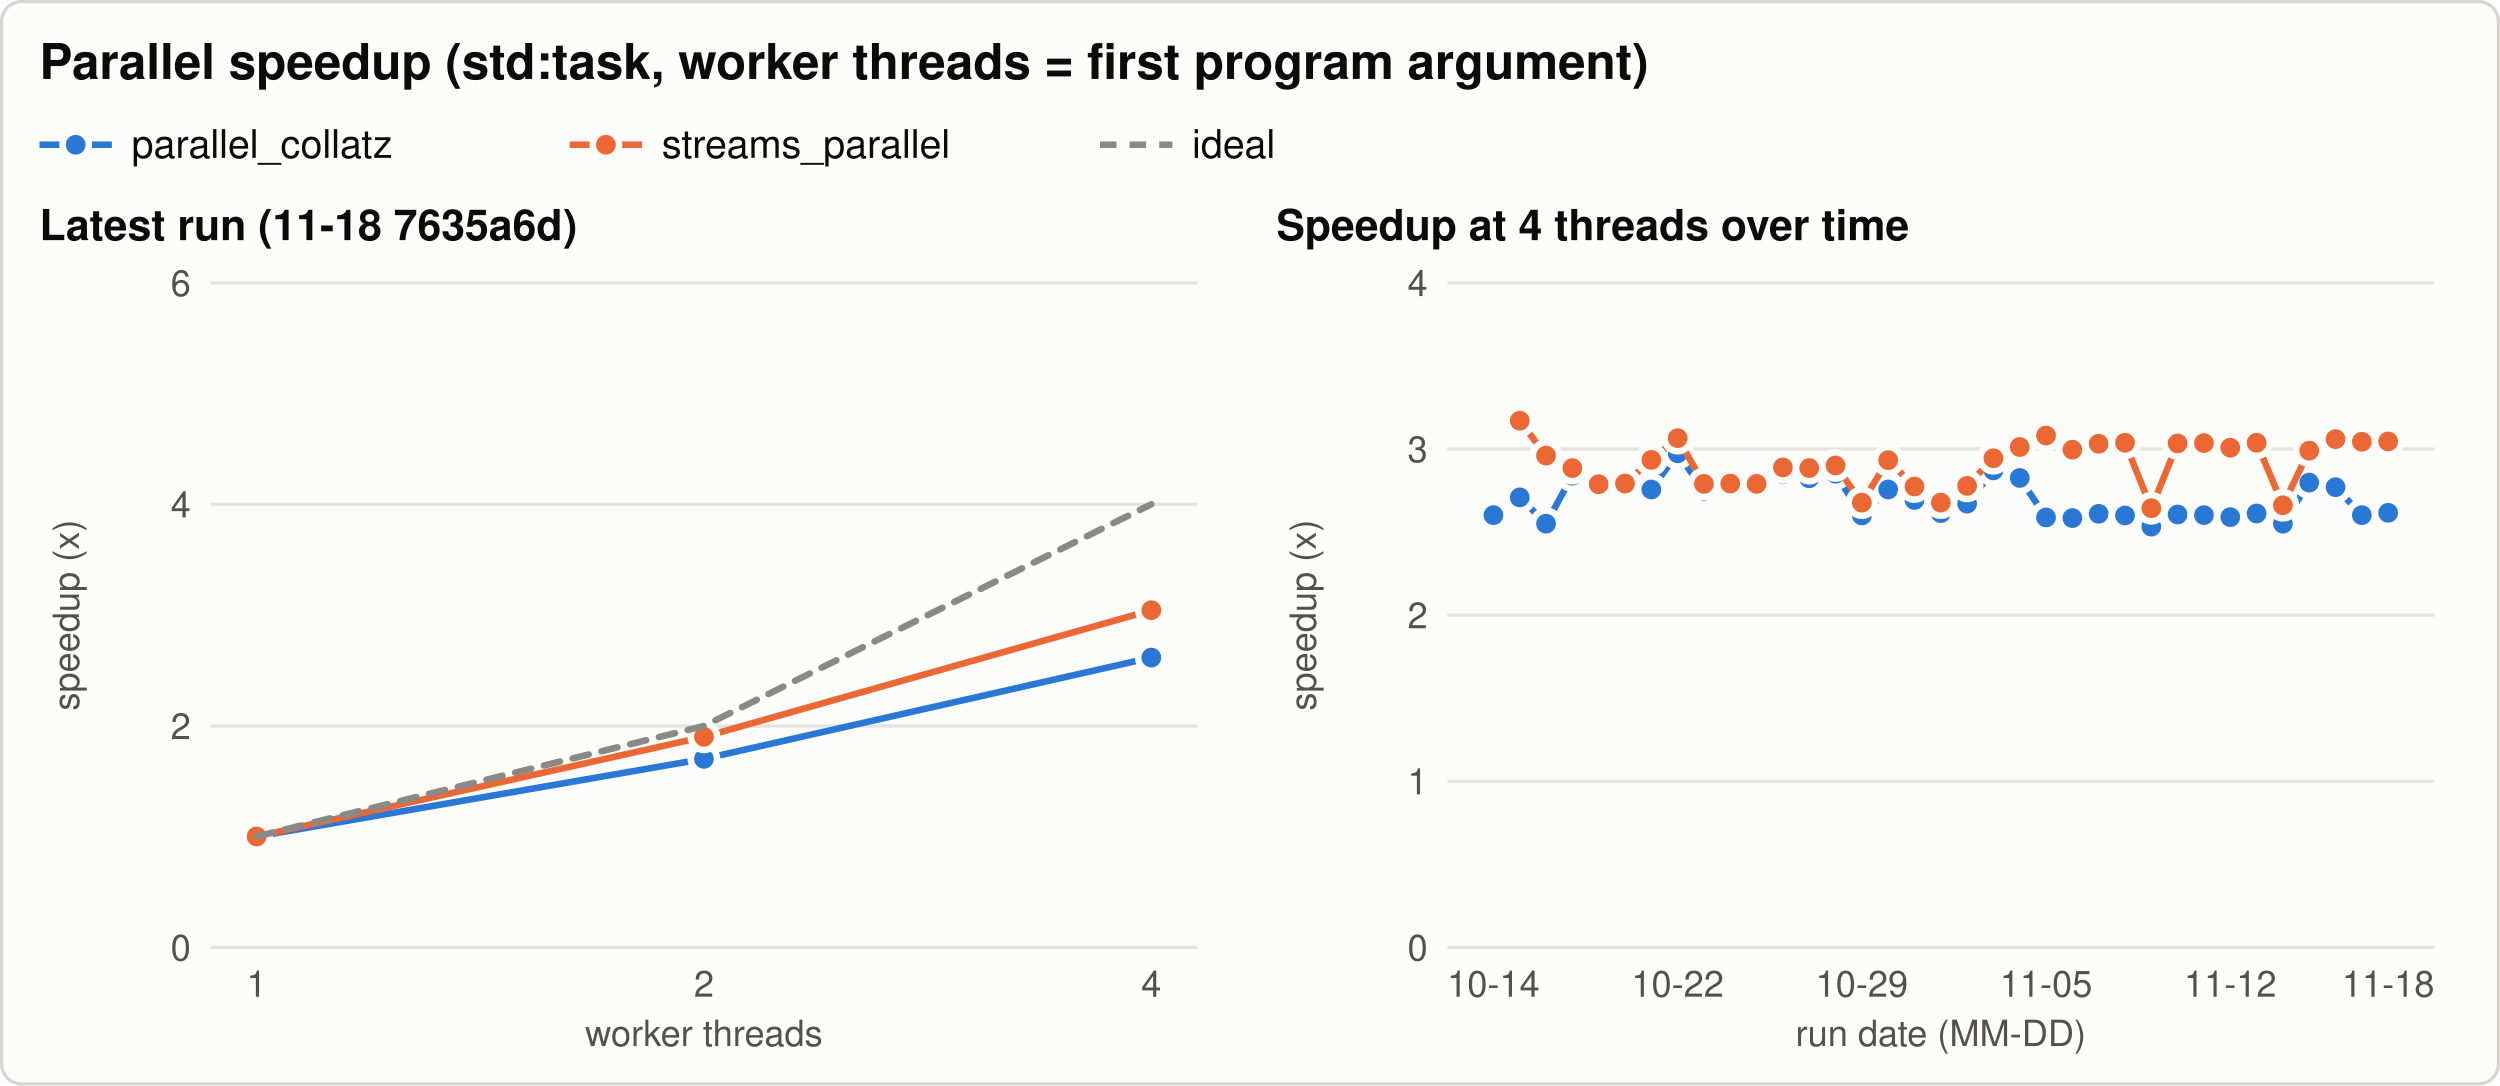
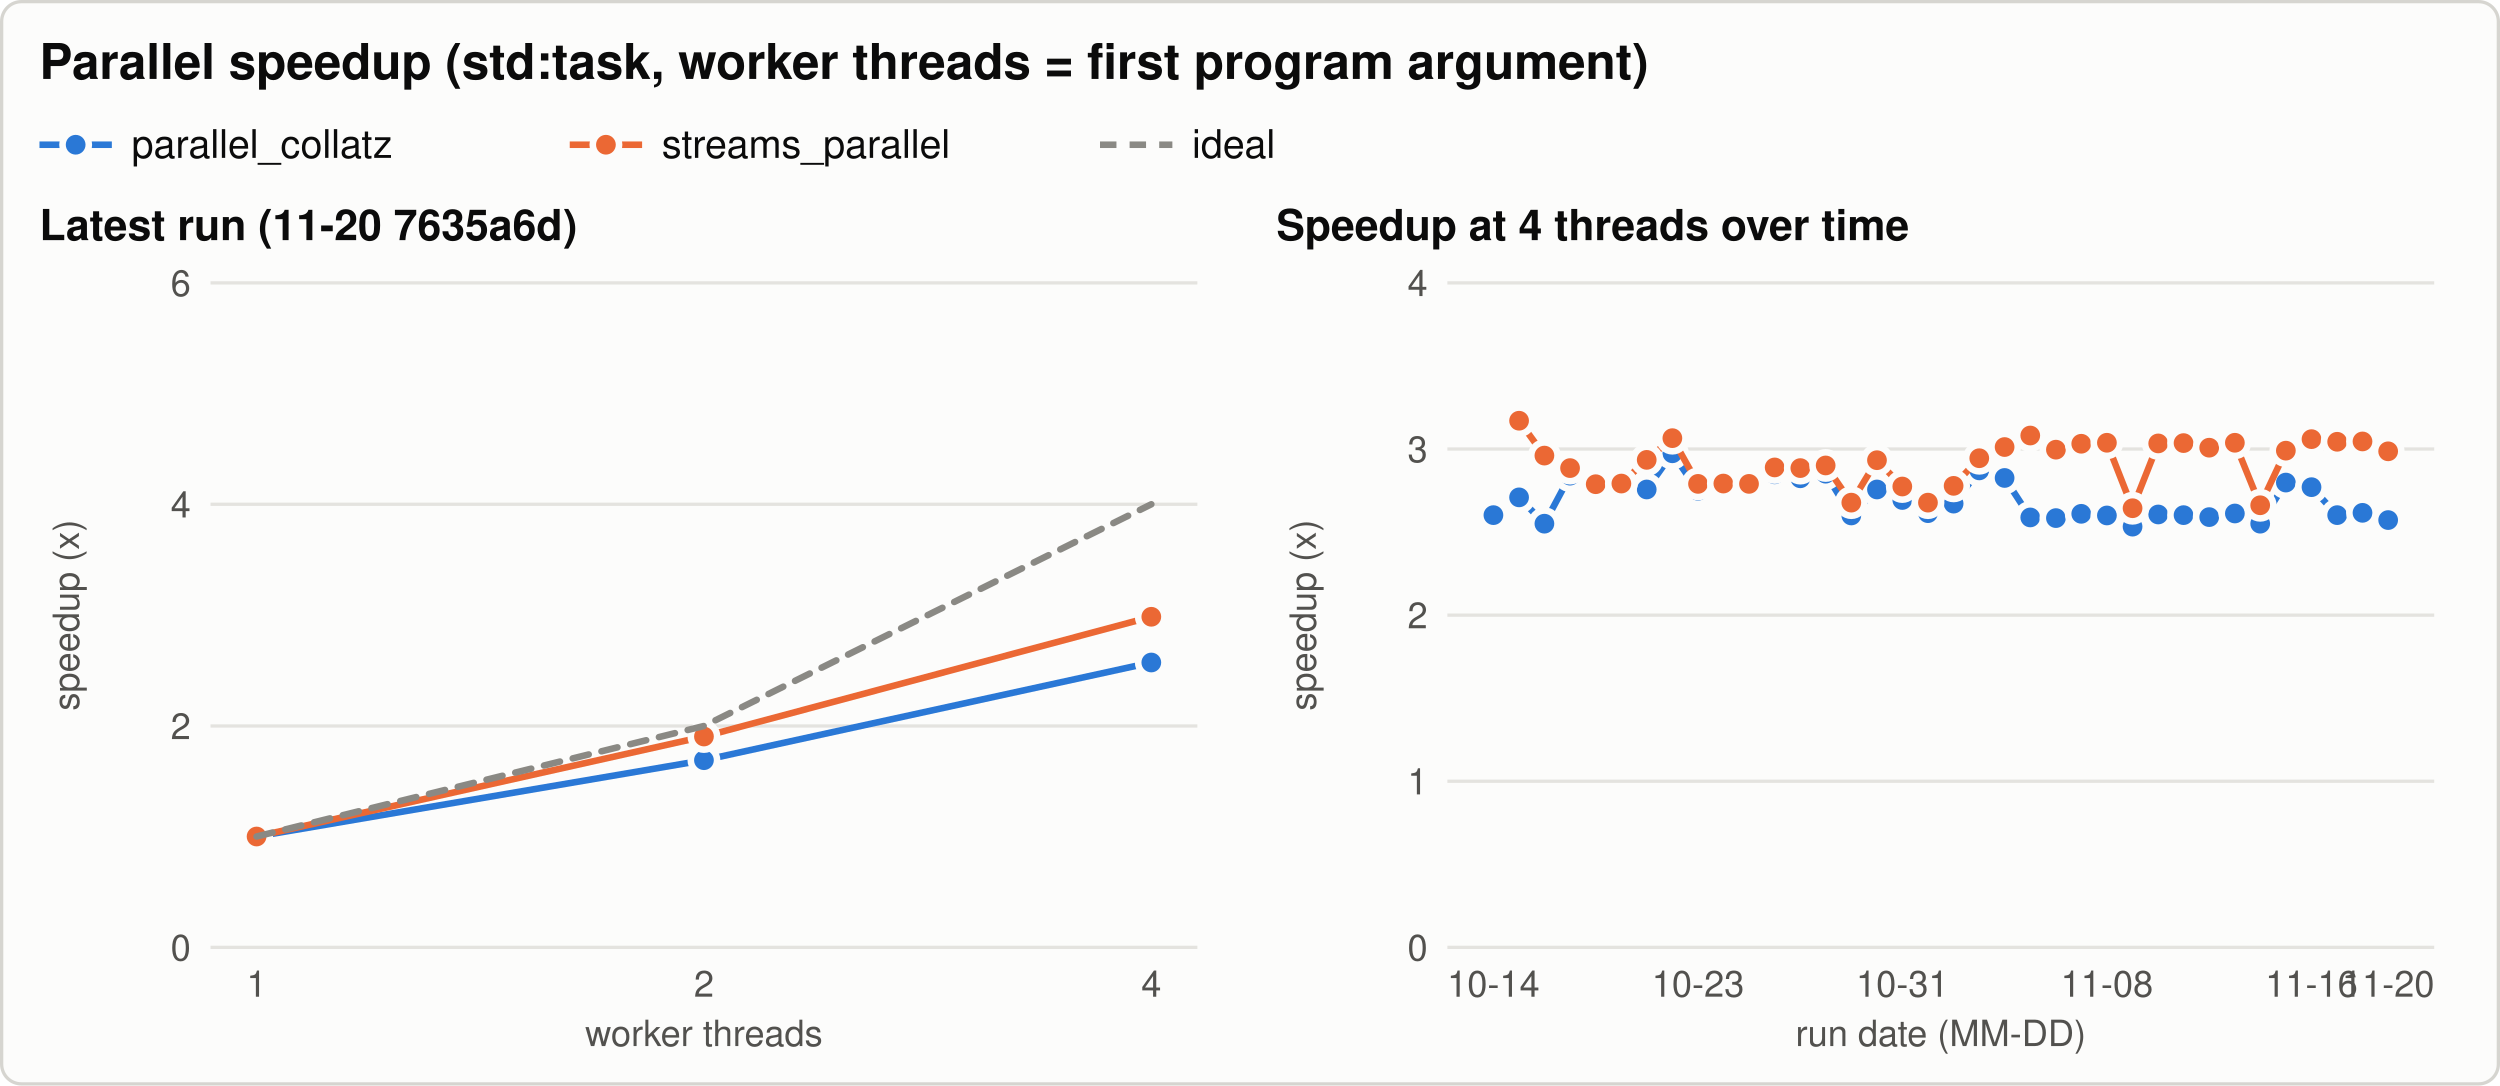
<svg xmlns="http://www.w3.org/2000/svg" width="760" height="330" viewBox="0 0 760 330" role="img" aria-labelledby="title desc">
  <style>svg{color-scheme:light}.bg{fill:#fcfcfb;stroke:#d6d5d0}.t{fill:#0b0b0b}.t2{fill:#52514e}.grid{stroke:#e4e3df}.ref{stroke:#8a8984}.s1{stroke:#2a78d6;fill:#2a78d6}.s2{stroke:#eb6834;fill:#eb6834}.s3{stroke:#1baf7a;fill:#1baf7a}.ring{stroke:#fcfcfb} text{font-family:-apple-system, 'Segoe UI', Helvetica, Arial, sans-serif}@media (prefers-color-scheme: dark){svg{color-scheme:dark}.bg{fill:#1a1a19;stroke:#3a3a37}.t{fill:#f0efec}.t2{fill:#c3c2b7}.grid{stroke:#2f2f2c}.ref{stroke:#8a8984}.s1{stroke:#3987e5;fill:#3987e5}.s2{stroke:#d95926;fill:#d95926}.s3{stroke:#199e70;fill:#199e70}.ring{stroke:#1a1a19}}</style>
  <rect class="bg" x="0.5" y="0.5" width="759" height="329" rx="6" stroke-width="1" />
  <text class="t" x="12.0" y="24.0" font-size="15" text-anchor="start" font-weight="600">Parallel speedup (std:task, worker threads = first program argument)</text>
  <line class="s1" x1="12.0" y1="44.0" x2="34.0" y2="44.0" stroke-width="2" />
  <circle class="s1 ring" cx="23.0" cy="44.0" r="4" stroke-width="2" />
  <text class="t" x="40.0" y="48.0" font-size="12" text-anchor="start" font-weight="normal">parallel_collatz</text>
  <line class="s2" x1="173.2" y1="44.0" x2="195.2" y2="44.0" stroke-width="2" />
  <circle class="s2 ring" cx="184.2" cy="44.0" r="4" stroke-width="2" />
  <text class="t" x="201.2" y="48.0" font-size="12" text-anchor="start" font-weight="normal">streams_parallel</text>
  <line class="ref" x1="334.4" y1="44.0" x2="356.4" y2="44.0" stroke-width="2" stroke-dasharray="5 4" />
  <text class="t" x="362.4" y="48.0" font-size="12" text-anchor="start" font-weight="normal">ideal</text>
-   <text class="t" x="12.0" y="73.0" font-size="13" text-anchor="start" font-weight="600">Latest run (11-18 7635a6d)</text>
+   <text class="t" x="12.0" y="73.0" font-size="13" text-anchor="start" font-weight="600">Latest run (11-20 7635a6d)</text>
  <line class="grid" x1="64.0" y1="288.0" x2="364.0" y2="288.0" stroke-width="1" />
  <text class="t2" x="58.0" y="292.0" font-size="11" text-anchor="end" font-weight="normal">0</text>
  <line class="grid" x1="64.0" y1="220.7" x2="364.0" y2="220.7" stroke-width="1" />
  <text class="t2" x="58.0" y="224.7" font-size="11" text-anchor="end" font-weight="normal">2</text>
  <line class="grid" x1="64.0" y1="153.3" x2="364.0" y2="153.3" stroke-width="1" />
  <text class="t2" x="58.0" y="157.3" font-size="11" text-anchor="end" font-weight="normal">4</text>
  <line class="grid" x1="64.0" y1="86.0" x2="364.0" y2="86.0" stroke-width="1" />
  <text class="t2" x="58.0" y="90.0" font-size="11" text-anchor="end" font-weight="normal">6</text>
  <text class="t2" x="24.0" y="187.0" font-size="11" text-anchor="middle" font-weight="normal" transform="rotate(-90 24.0 187.0)">speedup (x)</text>
  <text class="t2" x="78.0" y="303.0" font-size="11" text-anchor="middle" font-weight="normal">1</text>
  <text class="t2" x="214.0" y="303.0" font-size="11" text-anchor="middle" font-weight="normal">2</text>
  <text class="t2" x="350.0" y="303.0" font-size="11" text-anchor="middle" font-weight="normal">4</text>
  <text class="t2" x="214.0" y="318.0" font-size="11" text-anchor="middle" font-weight="normal">worker threads</text>
-   <path class="s1" d="M78.0,254.3 L214.0,230.7 L350.0,199.9" style="fill:none" stroke-width="2" stroke-linejoin="round" stroke-linecap="round" />
+   <path class="s1" d="M78.0,254.3 L214.0,231.1 L350.0,201.4" style="fill:none" stroke-width="2" stroke-linejoin="round" stroke-linecap="round" />
  <circle class="s1 ring" cx="78.0" cy="254.3" r="4" stroke-width="2" />
-   <circle class="s1 ring" cx="214.0" cy="230.7" r="4" stroke-width="2" />
-   <circle class="s1 ring" cx="350.0" cy="199.9" r="4" stroke-width="2" />
-   <path class="s2" d="M78.0,254.3 L214.0,224.0 L350.0,185.5" style="fill:none" stroke-width="2" stroke-linejoin="round" stroke-linecap="round" />
+   <circle class="s1 ring" cx="214.0" cy="231.1" r="4" stroke-width="2" />
+   <circle class="s1 ring" cx="350.0" cy="201.4" r="4" stroke-width="2" />
+   <path class="s2" d="M78.0,254.3 L214.0,223.9 L350.0,187.5" style="fill:none" stroke-width="2" stroke-linejoin="round" stroke-linecap="round" />
  <circle class="s2 ring" cx="78.0" cy="254.3" r="4" stroke-width="2" />
-   <circle class="s2 ring" cx="214.0" cy="224.0" r="4" stroke-width="2" />
-   <circle class="s2 ring" cx="350.0" cy="185.5" r="4" stroke-width="2" />
+   <circle class="s2 ring" cx="214.0" cy="223.9" r="4" stroke-width="2" />
+   <circle class="s2 ring" cx="350.0" cy="187.5" r="4" stroke-width="2" />
  <path class="ref" d="M78.0,254.3 L214.0,220.7 L350.0,153.3" style="fill:none" stroke-width="2" stroke-linejoin="round" stroke-linecap="round" stroke-dasharray="5 4" />
  <text class="t" x="388.0" y="73.0" font-size="13" text-anchor="start" font-weight="600">Speedup at 4 threads over time</text>
  <line class="grid" x1="440.0" y1="288.0" x2="740.0" y2="288.0" stroke-width="1" />
  <text class="t2" x="434.0" y="292.0" font-size="11" text-anchor="end" font-weight="normal">0</text>
  <line class="grid" x1="440.0" y1="237.5" x2="740.0" y2="237.5" stroke-width="1" />
  <text class="t2" x="434.0" y="241.5" font-size="11" text-anchor="end" font-weight="normal">1</text>
  <line class="grid" x1="440.0" y1="187.0" x2="740.0" y2="187.0" stroke-width="1" />
  <text class="t2" x="434.0" y="191.0" font-size="11" text-anchor="end" font-weight="normal">2</text>
  <line class="grid" x1="440.0" y1="136.5" x2="740.0" y2="136.5" stroke-width="1" />
  <text class="t2" x="434.0" y="140.5" font-size="11" text-anchor="end" font-weight="normal">3</text>
  <line class="grid" x1="440.0" y1="86.0" x2="740.0" y2="86.0" stroke-width="1" />
  <text class="t2" x="434.0" y="90.0" font-size="11" text-anchor="end" font-weight="normal">4</text>
  <text class="t2" x="400.0" y="187.0" font-size="11" text-anchor="middle" font-weight="normal" transform="rotate(-90 400.0 187.0)">speedup (x)</text>
  <text class="t2" x="454.0" y="303.0" font-size="11" text-anchor="middle" font-weight="normal">10-14</text>
-   <text class="t2" x="510.0" y="303.0" font-size="11" text-anchor="middle" font-weight="normal">10-22</text>
-   <text class="t2" x="566.0" y="303.0" font-size="11" text-anchor="middle" font-weight="normal">10-29</text>
-   <text class="t2" x="622.0" y="303.0" font-size="11" text-anchor="middle" font-weight="normal">11-05</text>
-   <text class="t2" x="678.0" y="303.0" font-size="11" text-anchor="middle" font-weight="normal">11-12</text>
-   <text class="t2" x="726.0" y="303.0" font-size="11" text-anchor="middle" font-weight="normal">11-18</text>
+   <text class="t2" x="516.2" y="303.0" font-size="11" text-anchor="middle" font-weight="normal">10-23</text>
+   <text class="t2" x="578.3" y="303.0" font-size="11" text-anchor="middle" font-weight="normal">10-31</text>
+   <text class="t2" x="640.5" y="303.0" font-size="11" text-anchor="middle" font-weight="normal">11-08</text>
+   <text class="t2" x="702.7" y="303.0" font-size="11" text-anchor="middle" font-weight="normal">11-16</text>
+   <text class="t2" x="726.0" y="303.0" font-size="11" text-anchor="middle" font-weight="normal">11-20</text>
  <text class="t2" x="590.0" y="318.0" font-size="11" text-anchor="middle" font-weight="normal">run date (MM-DD)</text>
-   <path class="s1" d="M454.0,156.6 L462.0,151.2 L470.0,159.2 L478.0,144.6 L486.0,148.0 L494.0,148.2 L502.0,148.8 L510.0,137.8 L518.0,149.2 L526.0,148.4 L534.0,147.5 L542.0,144.2 L550.0,145.4 L558.0,144.0 L566.0,156.7 L574.0,148.8 L582.0,152.0 L590.0,156.0 L598.0,153.1 L606.0,143.0 L614.0,145.3 L622.0,157.3 L630.0,157.5 L638.0,156.2 L646.0,156.7 L654.0,160.1 L662.0,156.4 L670.0,156.6 L678.0,157.2 L686.0,156.1 L694.0,159.2 L702.0,146.7 L710.0,148.1 L718.0,156.6 L726.0,155.9" style="fill:none" stroke-width="2" stroke-linejoin="round" stroke-linecap="round" />
+   <path class="s1" d="M454.0,156.6 L461.8,151.2 L469.5,159.2 L477.3,144.6 L485.1,148.0 L492.9,148.2 L500.6,148.8 L508.4,137.8 L516.2,149.2 L523.9,148.4 L531.7,147.5 L539.5,144.2 L547.3,145.4 L555.0,144.0 L562.8,156.7 L570.6,148.8 L578.3,152.0 L586.1,156.0 L593.9,153.1 L601.7,143.0 L609.4,145.3 L617.2,157.3 L625.0,157.5 L632.7,156.2 L640.5,156.7 L648.3,160.1 L656.1,156.4 L663.8,156.6 L671.6,157.2 L679.4,156.1 L687.1,159.2 L694.9,146.7 L702.7,148.1 L710.5,156.6 L718.2,155.9 L726.0,158.1" style="fill:none" stroke-width="2" stroke-linejoin="round" stroke-linecap="round" />
  <circle class="s1 ring" cx="454.0" cy="156.6" r="4" stroke-width="2" />
-   <circle class="s1 ring" cx="462.0" cy="151.2" r="4" stroke-width="2" />
-   <circle class="s1 ring" cx="470.0" cy="159.2" r="4" stroke-width="2" />
-   <circle class="s1 ring" cx="478.0" cy="144.6" r="4" stroke-width="2" />
-   <circle class="s1 ring" cx="486.0" cy="148.0" r="4" stroke-width="2" />
-   <circle class="s1 ring" cx="494.0" cy="148.2" r="4" stroke-width="2" />
-   <circle class="s1 ring" cx="502.0" cy="148.8" r="4" stroke-width="2" />
-   <circle class="s1 ring" cx="510.0" cy="137.8" r="4" stroke-width="2" />
-   <circle class="s1 ring" cx="518.0" cy="149.2" r="4" stroke-width="2" />
-   <circle class="s1 ring" cx="526.0" cy="148.4" r="4" stroke-width="2" />
-   <circle class="s1 ring" cx="534.0" cy="147.5" r="4" stroke-width="2" />
-   <circle class="s1 ring" cx="542.0" cy="144.2" r="4" stroke-width="2" />
-   <circle class="s1 ring" cx="550.0" cy="145.4" r="4" stroke-width="2" />
-   <circle class="s1 ring" cx="558.0" cy="144.0" r="4" stroke-width="2" />
-   <circle class="s1 ring" cx="566.0" cy="156.7" r="4" stroke-width="2" />
-   <circle class="s1 ring" cx="574.0" cy="148.8" r="4" stroke-width="2" />
-   <circle class="s1 ring" cx="582.0" cy="152.0" r="4" stroke-width="2" />
-   <circle class="s1 ring" cx="590.0" cy="156.0" r="4" stroke-width="2" />
-   <circle class="s1 ring" cx="598.0" cy="153.1" r="4" stroke-width="2" />
-   <circle class="s1 ring" cx="606.0" cy="143.0" r="4" stroke-width="2" />
-   <circle class="s1 ring" cx="614.0" cy="145.3" r="4" stroke-width="2" />
-   <circle class="s1 ring" cx="622.0" cy="157.3" r="4" stroke-width="2" />
-   <circle class="s1 ring" cx="630.0" cy="157.5" r="4" stroke-width="2" />
-   <circle class="s1 ring" cx="638.0" cy="156.2" r="4" stroke-width="2" />
-   <circle class="s1 ring" cx="646.0" cy="156.7" r="4" stroke-width="2" />
-   <circle class="s1 ring" cx="654.0" cy="160.1" r="4" stroke-width="2" />
-   <circle class="s1 ring" cx="662.0" cy="156.4" r="4" stroke-width="2" />
-   <circle class="s1 ring" cx="670.0" cy="156.6" r="4" stroke-width="2" />
-   <circle class="s1 ring" cx="678.0" cy="157.2" r="4" stroke-width="2" />
-   <circle class="s1 ring" cx="686.0" cy="156.1" r="4" stroke-width="2" />
-   <circle class="s1 ring" cx="694.0" cy="159.2" r="4" stroke-width="2" />
-   <circle class="s1 ring" cx="702.0" cy="146.7" r="4" stroke-width="2" />
-   <circle class="s1 ring" cx="710.0" cy="148.1" r="4" stroke-width="2" />
-   <circle class="s1 ring" cx="718.0" cy="156.6" r="4" stroke-width="2" />
-   <circle class="s1 ring" cx="726.0" cy="155.9" r="4" stroke-width="2" />
-   <path class="s2" d="M462.0,127.9 L470.0,138.5 L478.0,142.3 L486.0,147.2 L494.0,147.0 L502.0,139.8 L510.0,133.2 L518.0,147.1 L526.0,147.0 L534.0,147.1 L542.0,142.1 L550.0,142.3 L558.0,141.5 L566.0,152.8 L574.0,139.9 L582.0,147.9 L590.0,152.8 L598.0,147.7 L606.0,139.3 L614.0,135.9 L622.0,132.4 L630.0,136.7 L638.0,134.9 L646.0,134.6 L654.0,154.5 L662.0,134.8 L670.0,134.7 L678.0,136.1 L686.0,134.6 L694.0,153.6 L702.0,137.0 L710.0,133.5 L718.0,134.3 L726.0,134.2" style="fill:none" stroke-width="2" stroke-linejoin="round" stroke-linecap="round" />
-   <circle class="s2 ring" cx="462.0" cy="127.9" r="4" stroke-width="2" />
-   <circle class="s2 ring" cx="470.0" cy="138.5" r="4" stroke-width="2" />
-   <circle class="s2 ring" cx="478.0" cy="142.3" r="4" stroke-width="2" />
-   <circle class="s2 ring" cx="486.0" cy="147.2" r="4" stroke-width="2" />
-   <circle class="s2 ring" cx="494.0" cy="147.0" r="4" stroke-width="2" />
-   <circle class="s2 ring" cx="502.0" cy="139.8" r="4" stroke-width="2" />
-   <circle class="s2 ring" cx="510.0" cy="133.2" r="4" stroke-width="2" />
-   <circle class="s2 ring" cx="518.0" cy="147.1" r="4" stroke-width="2" />
-   <circle class="s2 ring" cx="526.0" cy="147.0" r="4" stroke-width="2" />
-   <circle class="s2 ring" cx="534.0" cy="147.1" r="4" stroke-width="2" />
-   <circle class="s2 ring" cx="542.0" cy="142.1" r="4" stroke-width="2" />
-   <circle class="s2 ring" cx="550.0" cy="142.3" r="4" stroke-width="2" />
-   <circle class="s2 ring" cx="558.0" cy="141.5" r="4" stroke-width="2" />
-   <circle class="s2 ring" cx="566.0" cy="152.8" r="4" stroke-width="2" />
-   <circle class="s2 ring" cx="574.0" cy="139.9" r="4" stroke-width="2" />
-   <circle class="s2 ring" cx="582.0" cy="147.9" r="4" stroke-width="2" />
-   <circle class="s2 ring" cx="590.0" cy="152.8" r="4" stroke-width="2" />
-   <circle class="s2 ring" cx="598.0" cy="147.7" r="4" stroke-width="2" />
-   <circle class="s2 ring" cx="606.0" cy="139.3" r="4" stroke-width="2" />
-   <circle class="s2 ring" cx="614.0" cy="135.9" r="4" stroke-width="2" />
-   <circle class="s2 ring" cx="622.0" cy="132.4" r="4" stroke-width="2" />
-   <circle class="s2 ring" cx="630.0" cy="136.7" r="4" stroke-width="2" />
-   <circle class="s2 ring" cx="638.0" cy="134.9" r="4" stroke-width="2" />
-   <circle class="s2 ring" cx="646.0" cy="134.6" r="4" stroke-width="2" />
-   <circle class="s2 ring" cx="654.0" cy="154.5" r="4" stroke-width="2" />
-   <circle class="s2 ring" cx="662.0" cy="134.8" r="4" stroke-width="2" />
-   <circle class="s2 ring" cx="670.0" cy="134.7" r="4" stroke-width="2" />
-   <circle class="s2 ring" cx="678.0" cy="136.1" r="4" stroke-width="2" />
-   <circle class="s2 ring" cx="686.0" cy="134.6" r="4" stroke-width="2" />
-   <circle class="s2 ring" cx="694.0" cy="153.6" r="4" stroke-width="2" />
-   <circle class="s2 ring" cx="702.0" cy="137.0" r="4" stroke-width="2" />
-   <circle class="s2 ring" cx="710.0" cy="133.5" r="4" stroke-width="2" />
-   <circle class="s2 ring" cx="718.0" cy="134.3" r="4" stroke-width="2" />
-   <circle class="s2 ring" cx="726.0" cy="134.2" r="4" stroke-width="2" />
+   <circle class="s1 ring" cx="461.8" cy="151.2" r="4" stroke-width="2" />
+   <circle class="s1 ring" cx="469.5" cy="159.2" r="4" stroke-width="2" />
+   <circle class="s1 ring" cx="477.3" cy="144.6" r="4" stroke-width="2" />
+   <circle class="s1 ring" cx="485.1" cy="148.0" r="4" stroke-width="2" />
+   <circle class="s1 ring" cx="492.9" cy="148.2" r="4" stroke-width="2" />
+   <circle class="s1 ring" cx="500.6" cy="148.8" r="4" stroke-width="2" />
+   <circle class="s1 ring" cx="508.4" cy="137.8" r="4" stroke-width="2" />
+   <circle class="s1 ring" cx="516.2" cy="149.2" r="4" stroke-width="2" />
+   <circle class="s1 ring" cx="523.9" cy="148.4" r="4" stroke-width="2" />
+   <circle class="s1 ring" cx="531.7" cy="147.5" r="4" stroke-width="2" />
+   <circle class="s1 ring" cx="539.5" cy="144.2" r="4" stroke-width="2" />
+   <circle class="s1 ring" cx="547.3" cy="145.4" r="4" stroke-width="2" />
+   <circle class="s1 ring" cx="555.0" cy="144.0" r="4" stroke-width="2" />
+   <circle class="s1 ring" cx="562.8" cy="156.7" r="4" stroke-width="2" />
+   <circle class="s1 ring" cx="570.6" cy="148.8" r="4" stroke-width="2" />
+   <circle class="s1 ring" cx="578.3" cy="152.0" r="4" stroke-width="2" />
+   <circle class="s1 ring" cx="586.1" cy="156.0" r="4" stroke-width="2" />
+   <circle class="s1 ring" cx="593.9" cy="153.1" r="4" stroke-width="2" />
+   <circle class="s1 ring" cx="601.7" cy="143.0" r="4" stroke-width="2" />
+   <circle class="s1 ring" cx="609.4" cy="145.3" r="4" stroke-width="2" />
+   <circle class="s1 ring" cx="617.2" cy="157.3" r="4" stroke-width="2" />
+   <circle class="s1 ring" cx="625.0" cy="157.5" r="4" stroke-width="2" />
+   <circle class="s1 ring" cx="632.7" cy="156.2" r="4" stroke-width="2" />
+   <circle class="s1 ring" cx="640.5" cy="156.7" r="4" stroke-width="2" />
+   <circle class="s1 ring" cx="648.3" cy="160.1" r="4" stroke-width="2" />
+   <circle class="s1 ring" cx="656.1" cy="156.4" r="4" stroke-width="2" />
+   <circle class="s1 ring" cx="663.8" cy="156.6" r="4" stroke-width="2" />
+   <circle class="s1 ring" cx="671.6" cy="157.2" r="4" stroke-width="2" />
+   <circle class="s1 ring" cx="679.4" cy="156.1" r="4" stroke-width="2" />
+   <circle class="s1 ring" cx="687.1" cy="159.2" r="4" stroke-width="2" />
+   <circle class="s1 ring" cx="694.9" cy="146.7" r="4" stroke-width="2" />
+   <circle class="s1 ring" cx="702.7" cy="148.1" r="4" stroke-width="2" />
+   <circle class="s1 ring" cx="710.5" cy="156.6" r="4" stroke-width="2" />
+   <circle class="s1 ring" cx="718.2" cy="155.9" r="4" stroke-width="2" />
+   <circle class="s1 ring" cx="726.0" cy="158.1" r="4" stroke-width="2" />
+   <path class="s2" d="M461.8,127.9 L469.5,138.5 L477.3,142.3 L485.1,147.2 L492.9,147.0 L500.6,139.8 L508.4,133.2 L516.2,147.1 L523.9,147.0 L531.7,147.1 L539.5,142.1 L547.3,142.3 L555.0,141.5 L562.8,152.8 L570.6,139.9 L578.3,147.9 L586.1,152.8 L593.9,147.7 L601.7,139.3 L609.4,135.9 L617.2,132.4 L625.0,136.7 L632.7,134.9 L640.5,134.6 L648.3,154.5 L656.1,134.8 L663.8,134.7 L671.6,136.1 L679.4,134.6 L687.1,153.6 L694.9,137.0 L702.7,133.5 L710.5,134.3 L718.2,134.2 L726.0,137.2" style="fill:none" stroke-width="2" stroke-linejoin="round" stroke-linecap="round" />
+   <circle class="s2 ring" cx="461.8" cy="127.9" r="4" stroke-width="2" />
+   <circle class="s2 ring" cx="469.5" cy="138.5" r="4" stroke-width="2" />
+   <circle class="s2 ring" cx="477.3" cy="142.3" r="4" stroke-width="2" />
+   <circle class="s2 ring" cx="485.1" cy="147.2" r="4" stroke-width="2" />
+   <circle class="s2 ring" cx="492.9" cy="147.0" r="4" stroke-width="2" />
+   <circle class="s2 ring" cx="500.6" cy="139.8" r="4" stroke-width="2" />
+   <circle class="s2 ring" cx="508.4" cy="133.2" r="4" stroke-width="2" />
+   <circle class="s2 ring" cx="516.2" cy="147.1" r="4" stroke-width="2" />
+   <circle class="s2 ring" cx="523.9" cy="147.0" r="4" stroke-width="2" />
+   <circle class="s2 ring" cx="531.7" cy="147.1" r="4" stroke-width="2" />
+   <circle class="s2 ring" cx="539.5" cy="142.1" r="4" stroke-width="2" />
+   <circle class="s2 ring" cx="547.3" cy="142.3" r="4" stroke-width="2" />
+   <circle class="s2 ring" cx="555.0" cy="141.5" r="4" stroke-width="2" />
+   <circle class="s2 ring" cx="562.8" cy="152.8" r="4" stroke-width="2" />
+   <circle class="s2 ring" cx="570.6" cy="139.9" r="4" stroke-width="2" />
+   <circle class="s2 ring" cx="578.3" cy="147.9" r="4" stroke-width="2" />
+   <circle class="s2 ring" cx="586.1" cy="152.8" r="4" stroke-width="2" />
+   <circle class="s2 ring" cx="593.9" cy="147.7" r="4" stroke-width="2" />
+   <circle class="s2 ring" cx="601.7" cy="139.3" r="4" stroke-width="2" />
+   <circle class="s2 ring" cx="609.4" cy="135.9" r="4" stroke-width="2" />
+   <circle class="s2 ring" cx="617.2" cy="132.4" r="4" stroke-width="2" />
+   <circle class="s2 ring" cx="625.0" cy="136.7" r="4" stroke-width="2" />
+   <circle class="s2 ring" cx="632.7" cy="134.9" r="4" stroke-width="2" />
+   <circle class="s2 ring" cx="640.5" cy="134.6" r="4" stroke-width="2" />
+   <circle class="s2 ring" cx="648.3" cy="154.5" r="4" stroke-width="2" />
+   <circle class="s2 ring" cx="656.1" cy="134.8" r="4" stroke-width="2" />
+   <circle class="s2 ring" cx="663.8" cy="134.7" r="4" stroke-width="2" />
+   <circle class="s2 ring" cx="671.6" cy="136.1" r="4" stroke-width="2" />
+   <circle class="s2 ring" cx="679.4" cy="134.6" r="4" stroke-width="2" />
+   <circle class="s2 ring" cx="687.1" cy="153.6" r="4" stroke-width="2" />
+   <circle class="s2 ring" cx="694.9" cy="137.0" r="4" stroke-width="2" />
+   <circle class="s2 ring" cx="702.7" cy="133.5" r="4" stroke-width="2" />
+   <circle class="s2 ring" cx="710.5" cy="134.3" r="4" stroke-width="2" />
+   <circle class="s2 ring" cx="718.2" cy="134.2" r="4" stroke-width="2" />
+   <circle class="s2 ring" cx="726.0" cy="137.2" r="4" stroke-width="2" />
</svg>
